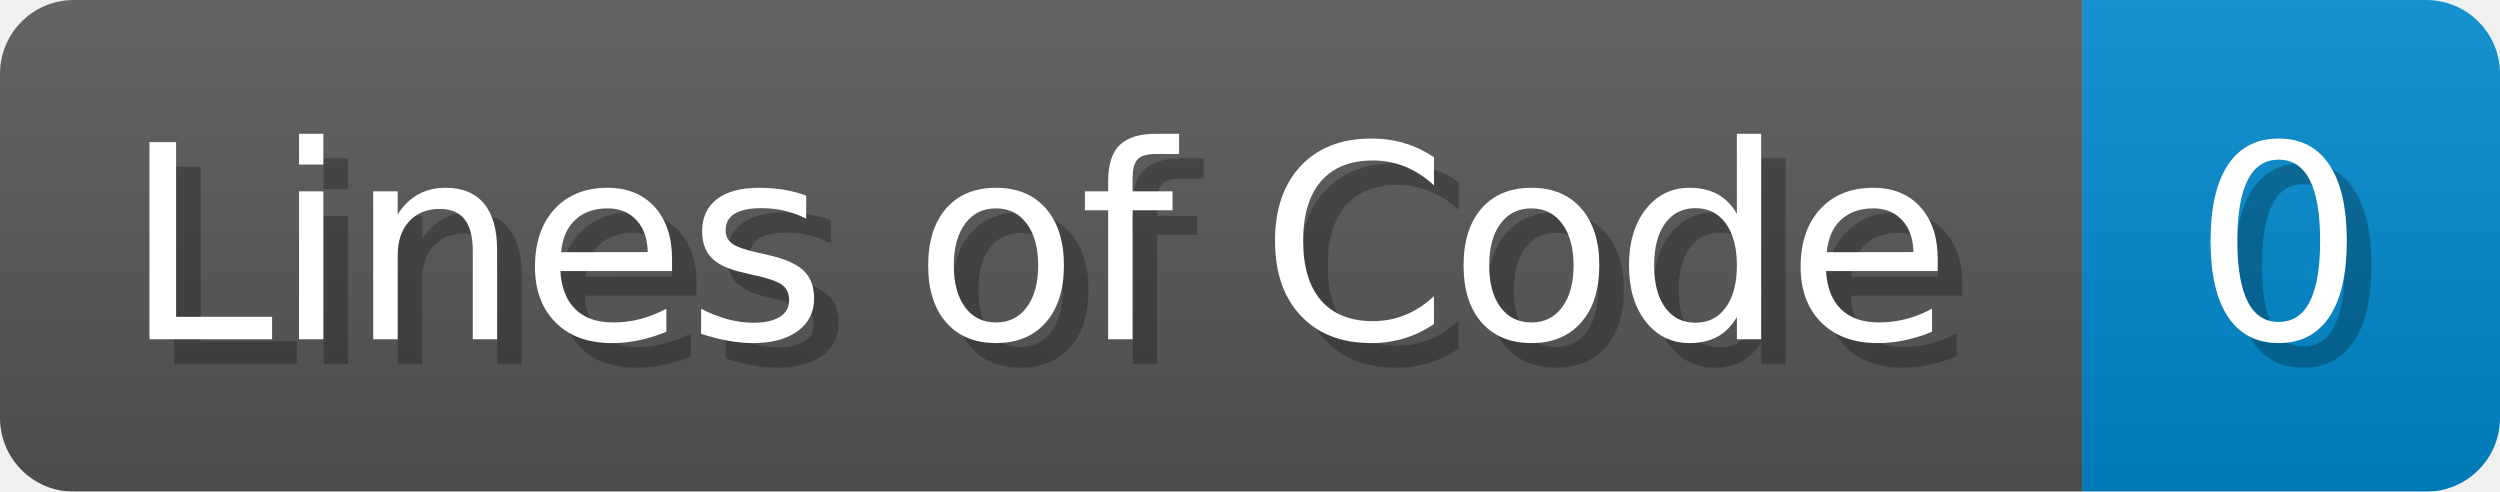
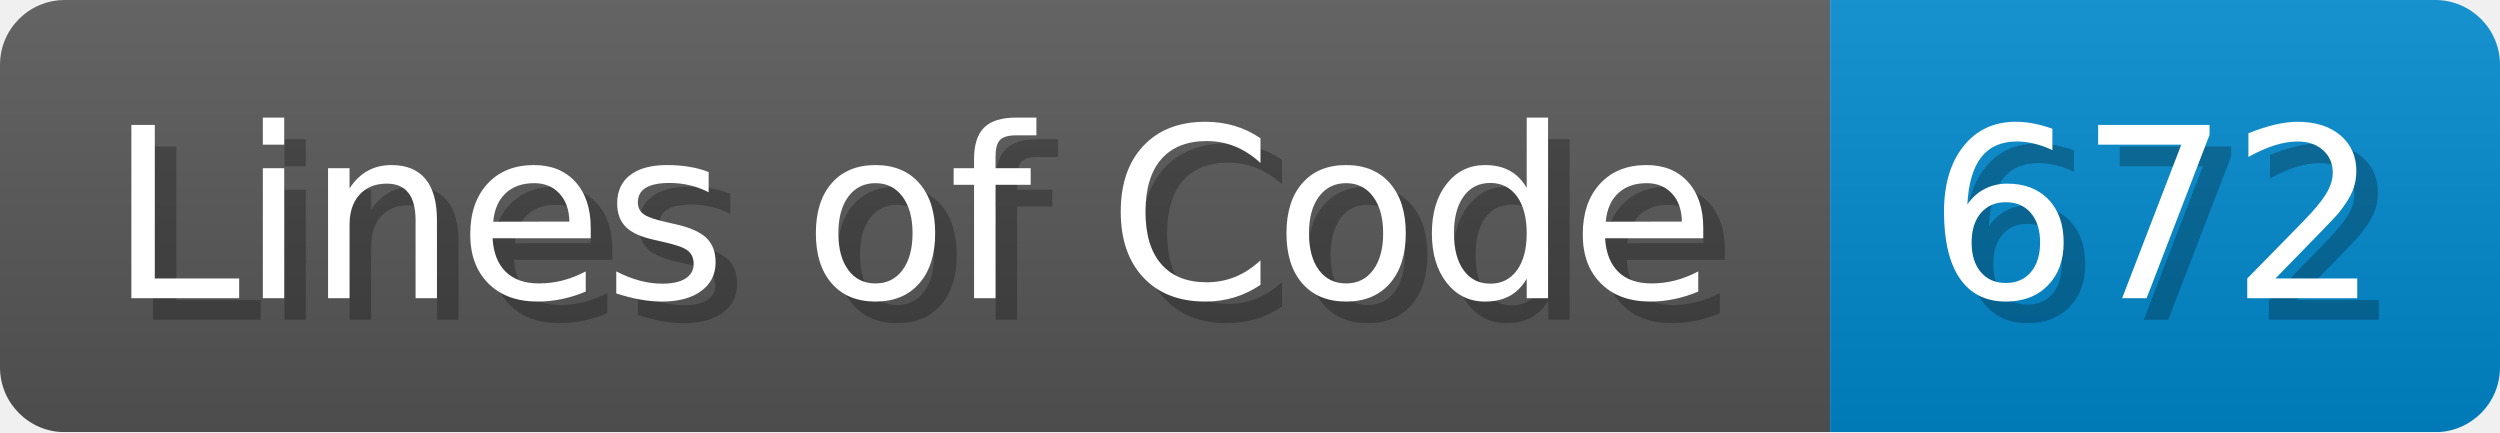
- <svg xmlns="http://www.w3.org/2000/svg" width="101.7" height="20" viewBox="0 0 1017 200">
+ <svg xmlns="http://www.w3.org/2000/svg" width="115.7" height="20" viewBox="0 0 1157 200">
  <linearGradient id="a" x2="0" y2="100%">
    <stop offset="0" stop-opacity=".1" stop-color="#EEE" />
    <stop offset="1" stop-opacity=".1" />
  </linearGradient>
  <mask id="m">
-     <rect width="1017" height="200" rx="30" fill="#FFF" />
+     <rect width="1157" height="200" rx="30" fill="#FFF" />
  </mask>
  <g mask="url(#m)">
    <rect width="847" height="200" fill="#555" />
-     <rect width="170" height="200" fill="#08C" x="847" />
-     <rect width="1017" height="200" fill="url(#a)" />
+     <rect width="310" height="200" fill="#08C" x="847" />
+     <rect width="1157" height="200" fill="url(#a)" />
  </g>
  <g fill="#fff" text-anchor="start" font-family="Verdana,DejaVu Sans,sans-serif" font-size="110">
    <text x="60" y="148" textLength="747" fill="#000" opacity="0.25">Lines of Code</text>
    <text x="50" y="138" textLength="747">Lines of Code</text>
-     <text x="902" y="148" textLength="70" fill="#000" opacity="0.25">0</text>
-     <text x="892" y="138" textLength="70">0</text>
+     <text x="902" y="148" textLength="210" fill="#000" opacity="0.25">672</text>
+     <text x="892" y="138" textLength="210">672</text>
  </g>
</svg>
